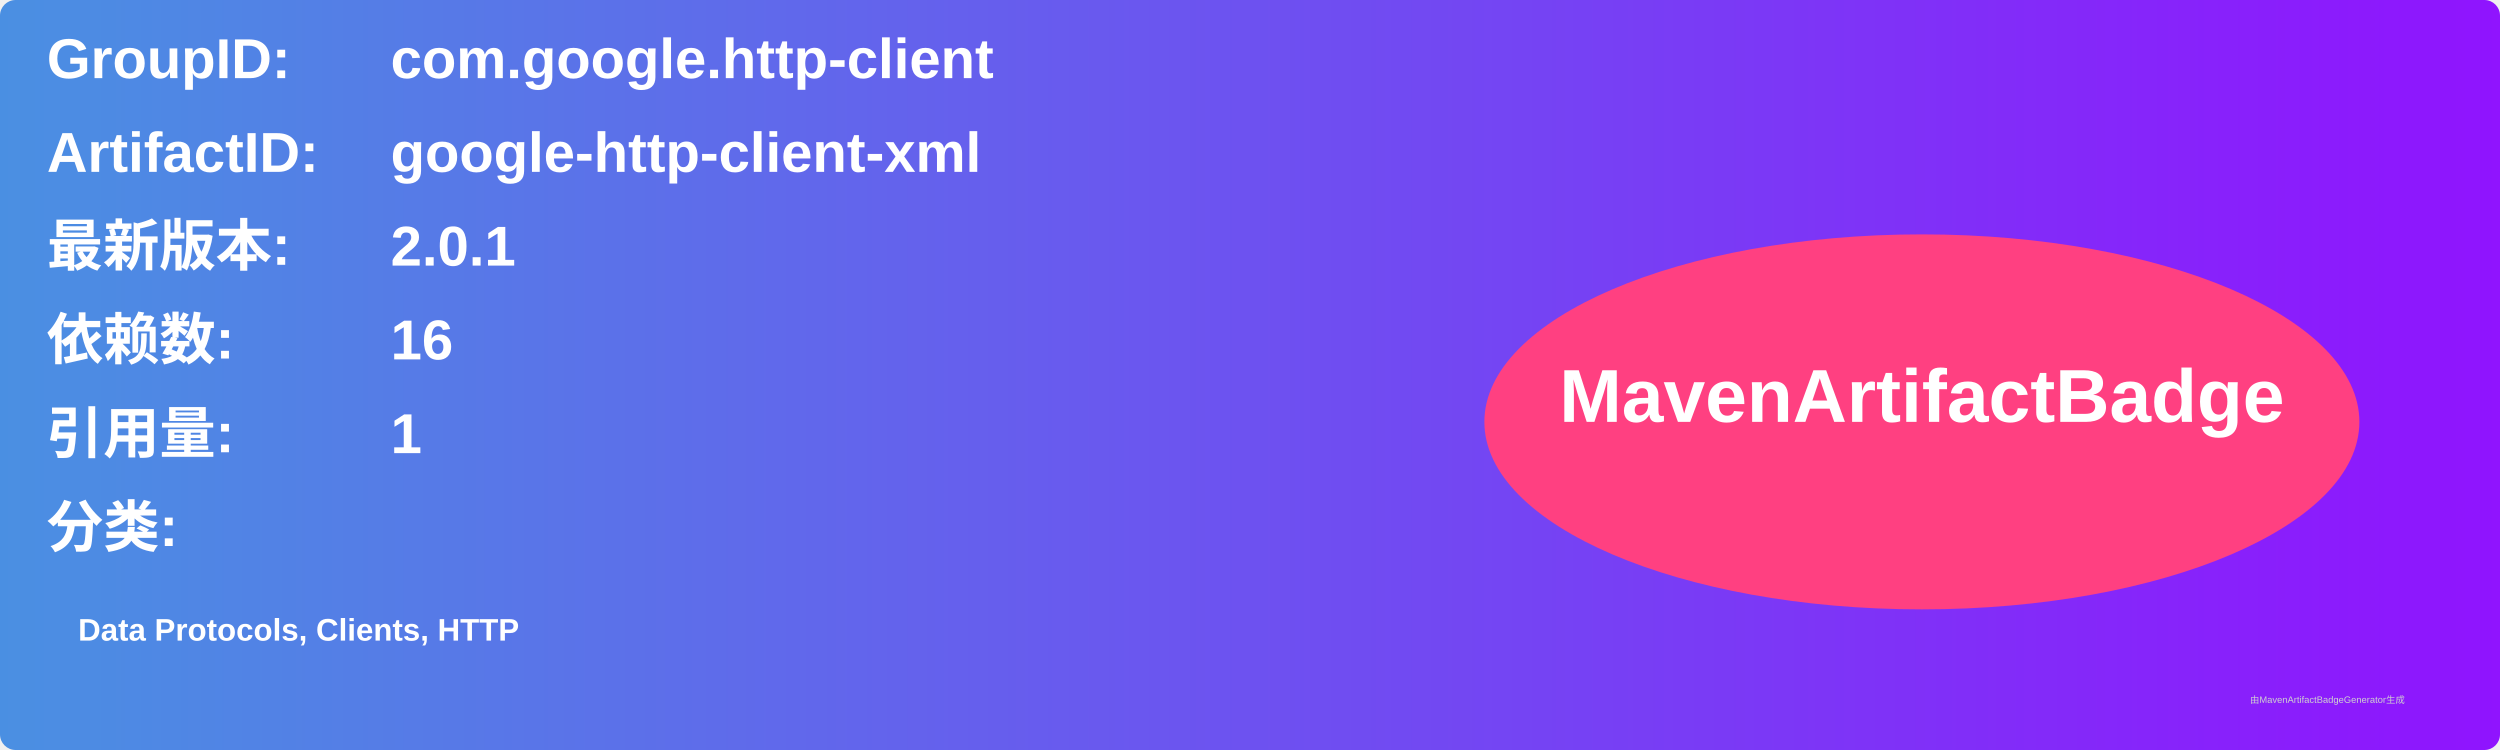
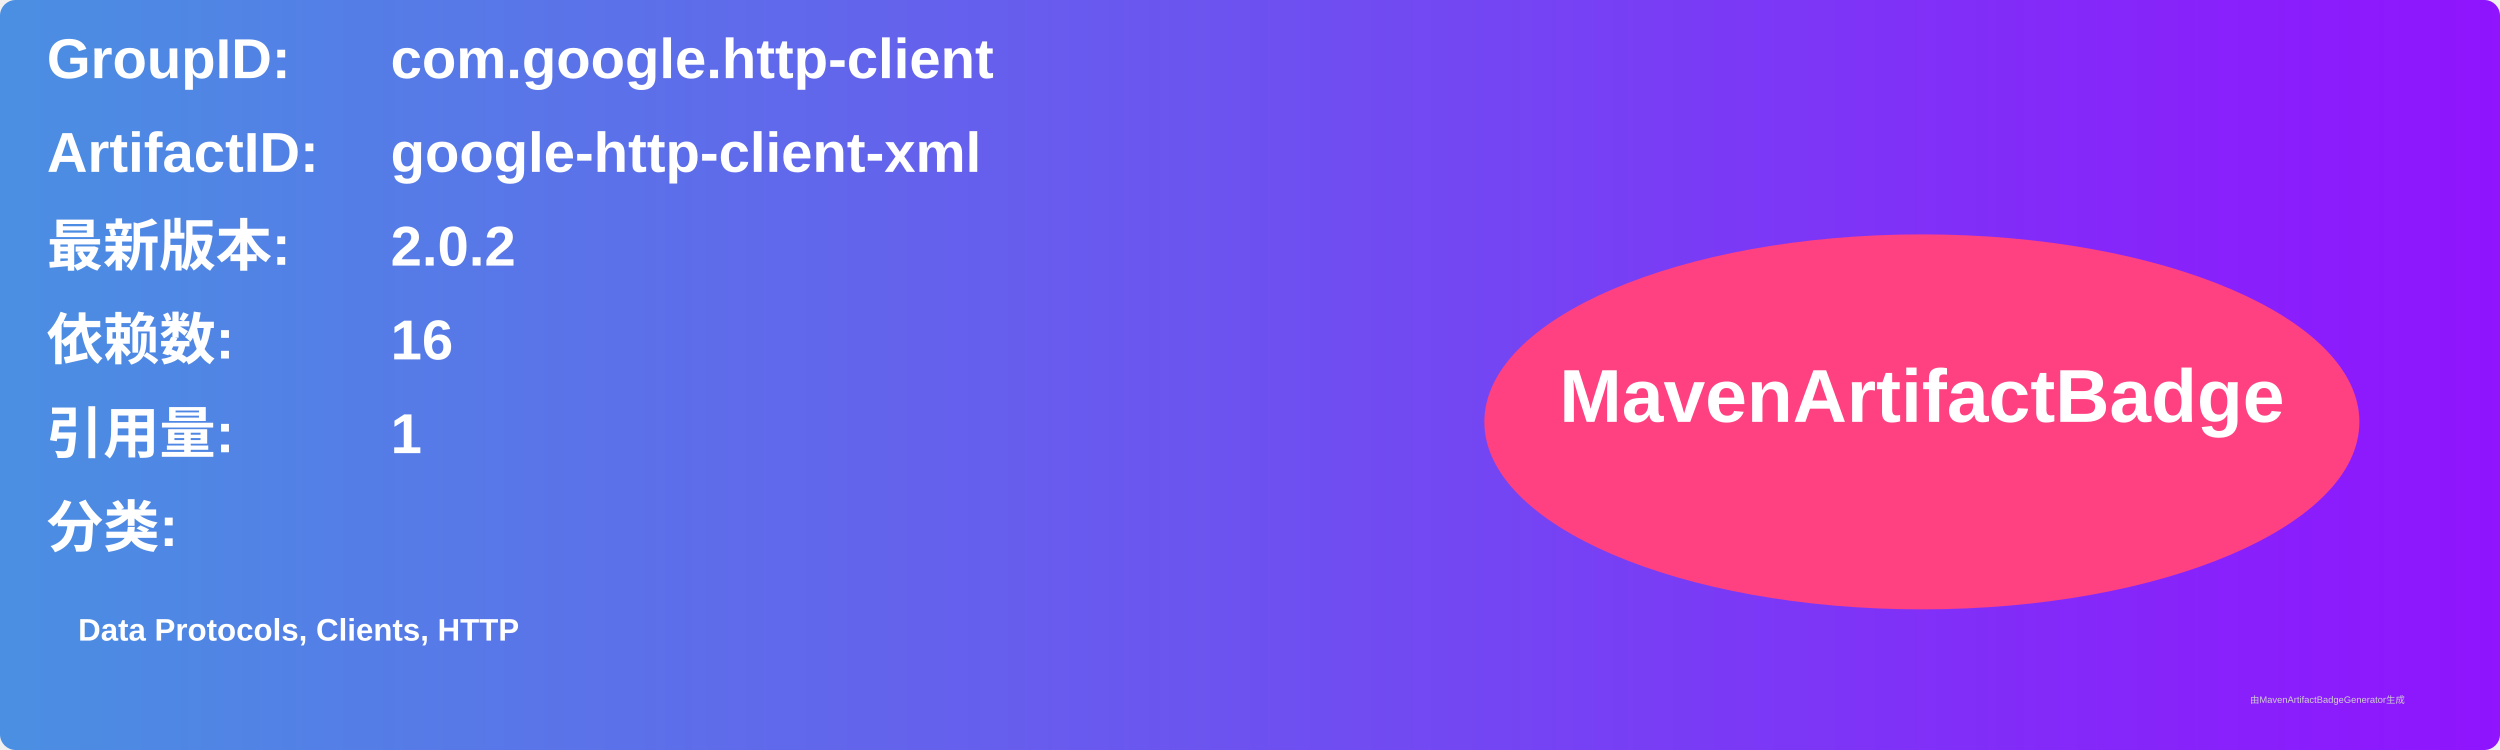
<svg xmlns="http://www.w3.org/2000/svg" width="800" height="240" viewBox="0 0 800 240">
  <linearGradient id="grad" x1="0%" y1="0%" x2="100%" y2="0%">
    <stop offset="0%" stop-color="#4a90e2" />
    <stop offset="100%" stop-color="#9013fe" />
  </linearGradient>
  <rect width="100%" height="100%" rx="5" ry="5" fill="url(#grad)" />
  <g transform="translate(15, 15)">
    <text x="0" y="10" font-family="Arial" font-size="18" fill="white" font-weight="bold" width="260">GroupID:</text>
    <text x="110" y="10" font-family="Arial" font-size="18" fill="white" font-weight="bold" width="460">com.google.http-client</text>
    <text x="0" y="40" font-family="Arial" font-size="18" fill="white" font-weight="bold" width="260">ArtifactID:</text>
    <text x="110" y="40" font-family="Arial" font-size="18" fill="white" font-weight="bold" width="460">google-http-client-xml</text>
    <text x="0" y="70" font-family="Arial" font-size="18" fill="white" font-weight="bold">最新版本:</text>
    <text x="110" y="70" font-family="Arial" font-size="18" fill="white" font-weight="bold">
-       <tspan font-weight="bold">2.0.1</tspan>
+       <tspan font-weight="bold">2.0.2</tspan>
    </text>
    <text x="0" y="100" font-family="Arial" font-size="18" fill="white" font-weight="bold">依赖数: </text>
    <text x="110" y="100" font-family="Arial" font-size="18" fill="white">
      <tspan font-weight="bold">16</tspan>
    </text>
    <text x="0" y="130" font-family="Arial" font-size="18" fill="white" font-weight="bold">引用量: </text>
    <text x="110" y="130" font-family="Arial" font-size="18" fill="white">
      <tspan font-weight="bold">1</tspan>
    </text>
    <text x="0" y="160" font-family="Arial" font-size="18" fill="white" font-weight="bold">分类:</text>
    <text x="10" y="190" font-family="Arial" font-size="10" fill="white">
      <tspan font-weight="bold">Data Protocols, Clients, HTTP</tspan>
    </text>
    <ellipse cx="600" cy="120" rx="140" ry="60" fill="#ff4081" />
    <text x="600" y="120" text-anchor="middle" font-family="Arial" font-size="24" fill="white" font-weight="bold">MavenArtifactBadge</text>
  </g>
  <text x="720" y="225" font-family="Arial" font-size="3" fill="#d0d0d0">由MavenArtifactBadgeGenerator生成</text>
</svg>
